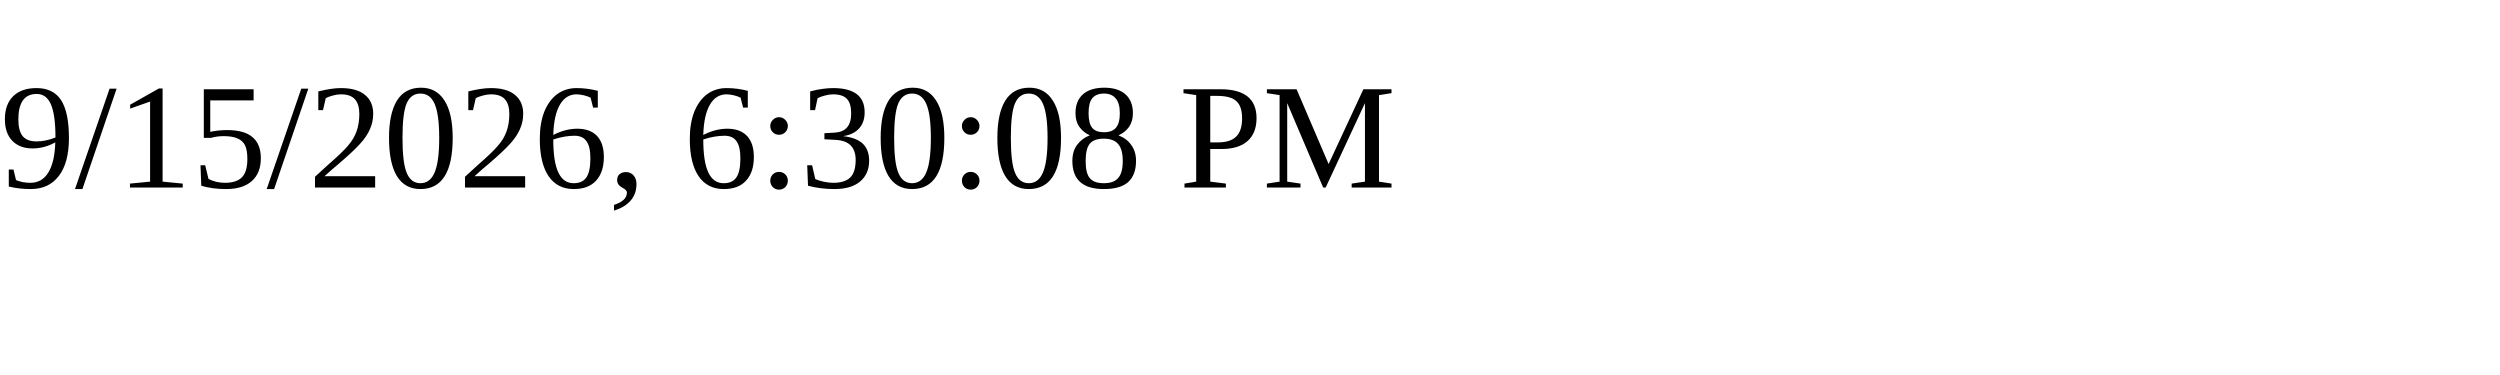
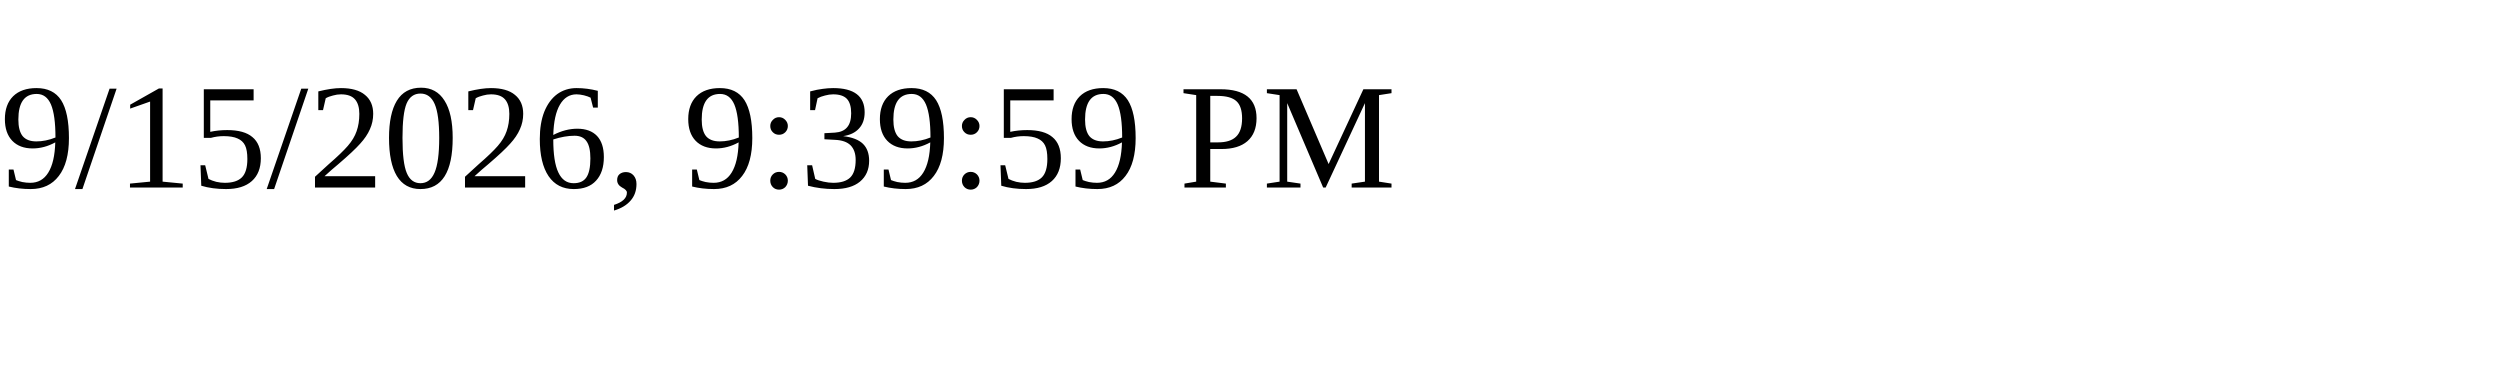
<svg xmlns="http://www.w3.org/2000/svg" height="30" width="200">
-   <text x="0" y="15">9/15/2026, 6:30:08 PM</text>
+   <text x="0" y="15">9/15/2026, 9:39:59 PM</text>
</svg>
